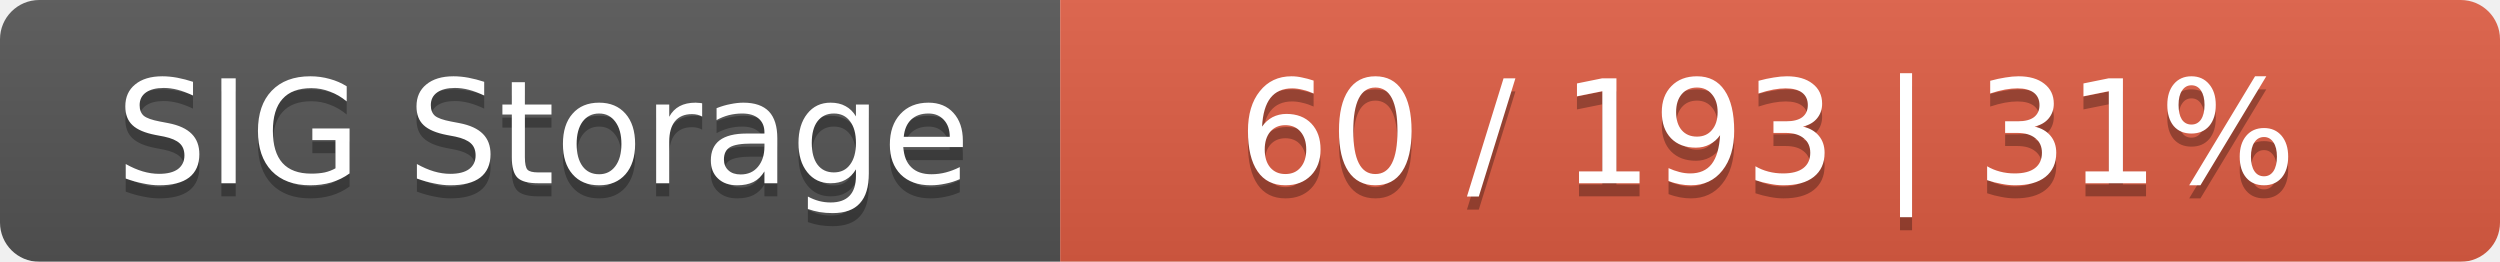
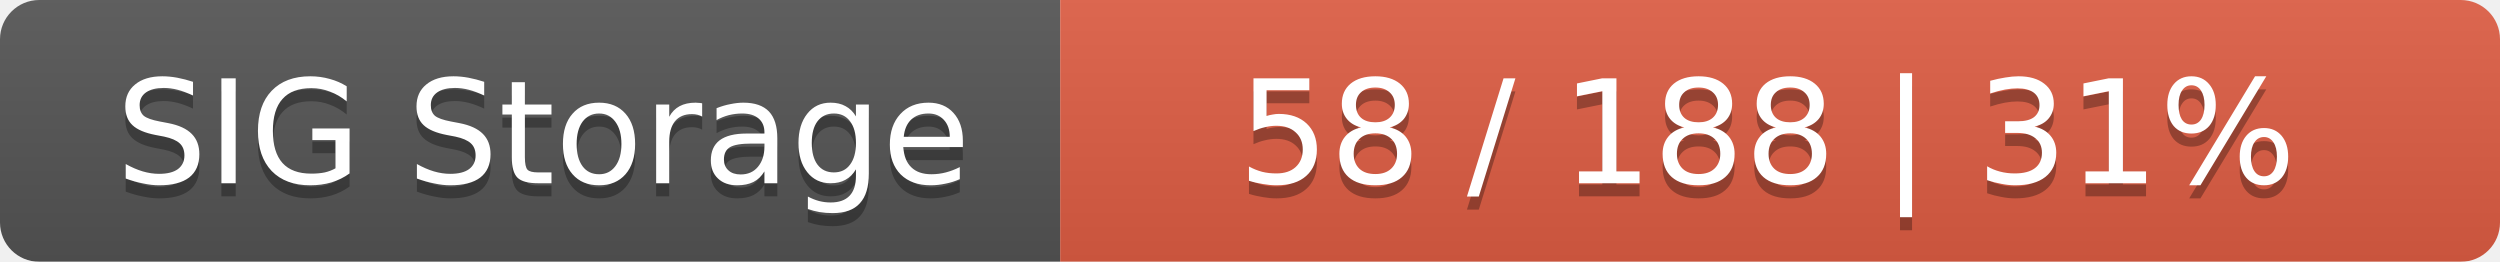
<svg xmlns="http://www.w3.org/2000/svg" width="191" height="20">
  <linearGradient id="smooth" x2="0" y2="100%">
    <stop offset="0" stop-color="#bbb" stop-opacity=".1" />
    <stop offset="1" stop-opacity=".1" />
  </linearGradient>
  <mask id="round">
    <rect width="191" height="20" rx="3" fill="#fff" />
  </mask>
  <g mask="url(#round)">
    <rect width="81" height="20" fill="#555" />
    <rect x="81" width="110" height="20" fill="#e05d44" />
    <rect width="191" height="20" fill="url(#smooth)" />
  </g>
  <g fill="#fff" text-anchor="middle" font-family="DejaVu Sans,Verdana,Geneva,sans-serif" font-size="11">
    <text x="41.5" y="15" fill="#010101" fill-opacity=".3">SIG Storage</text>
    <text x="41.5" y="14">SIG Storage</text>
-     <text x="135" y="15" fill="#010101" fill-opacity=".3">60 / 193    |    31%</text>
-     <text x="135" y="14">60 / 193    |    31%</text>
+     <text x="135" y="15" fill="#010101" fill-opacity=".3">58 / 188    |    31%</text>
+     <text x="135" y="14">58 / 188    |    31%</text>
  </g>
</svg>
